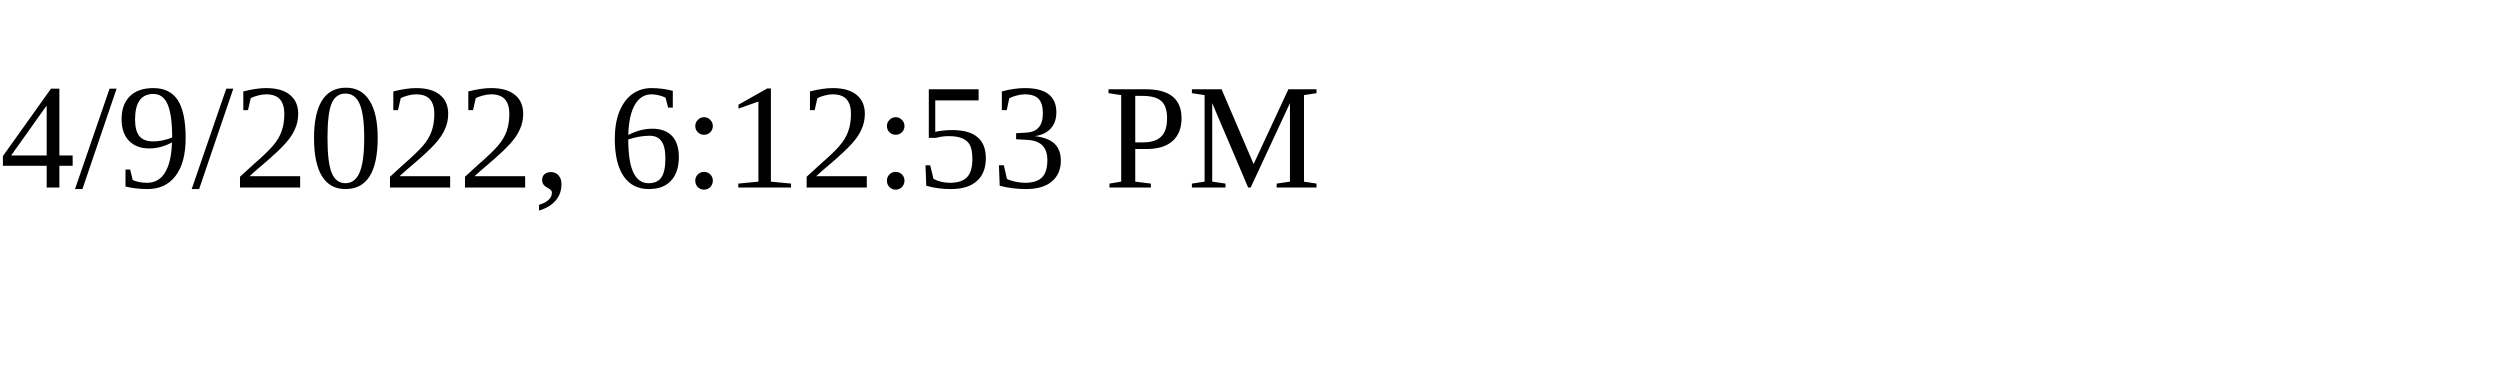
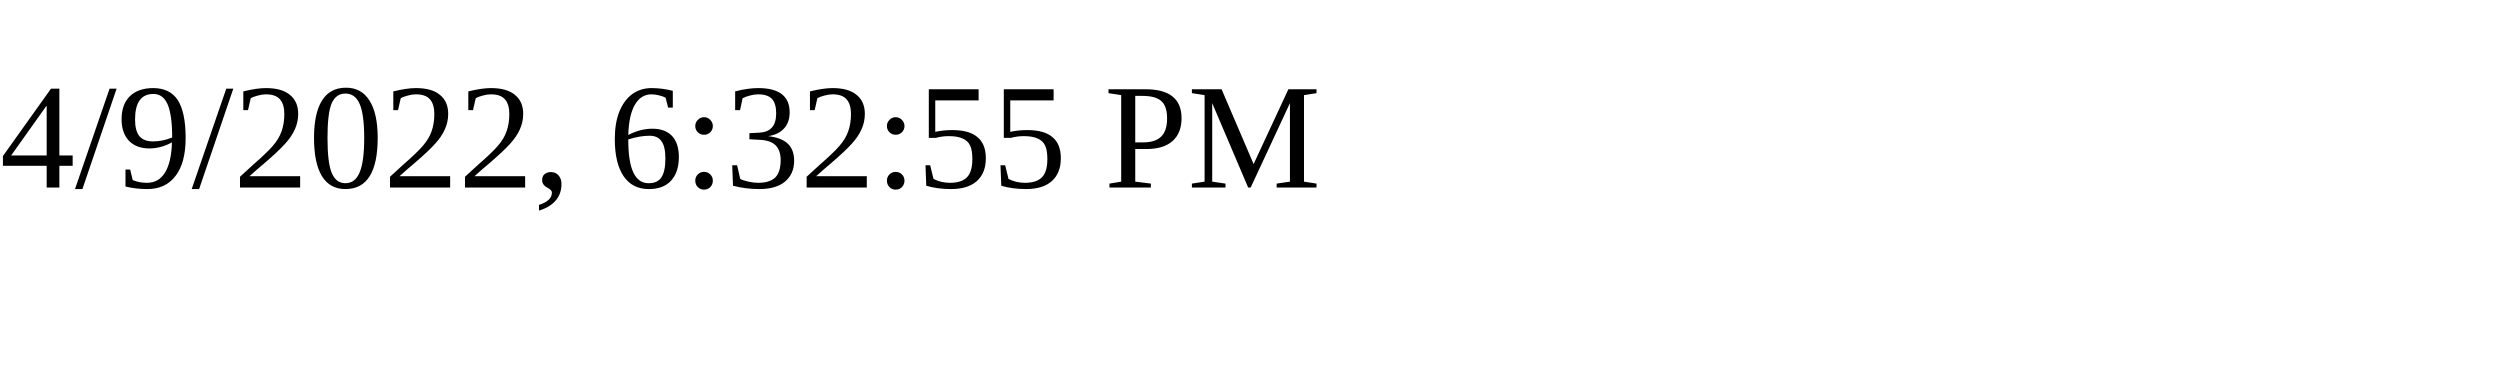
<svg xmlns="http://www.w3.org/2000/svg" height="30" width="200">
-   <text x="0" y="15">4/9/2022, 6:12:53 PM</text>
+   <text x="0" y="15">4/9/2022, 6:32:55 PM</text>
</svg>
